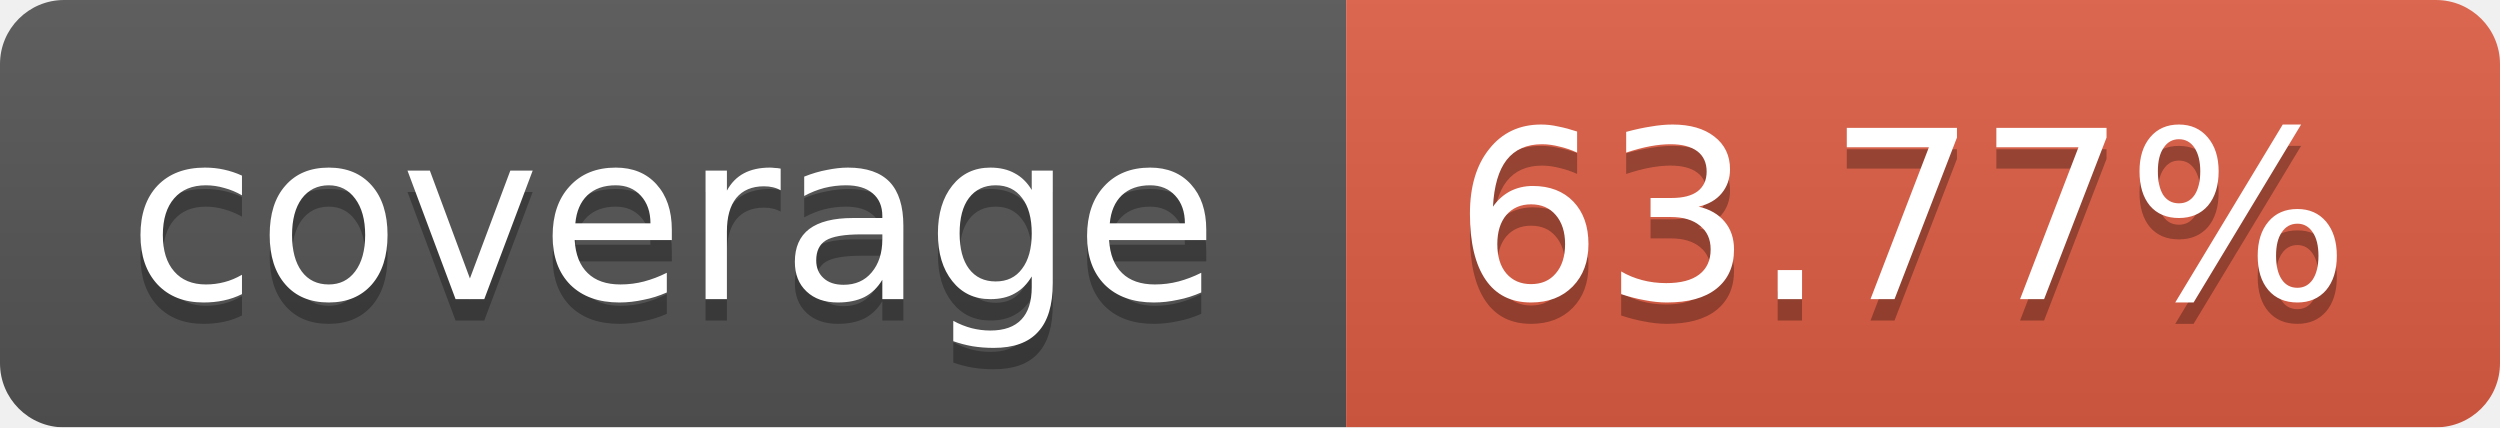
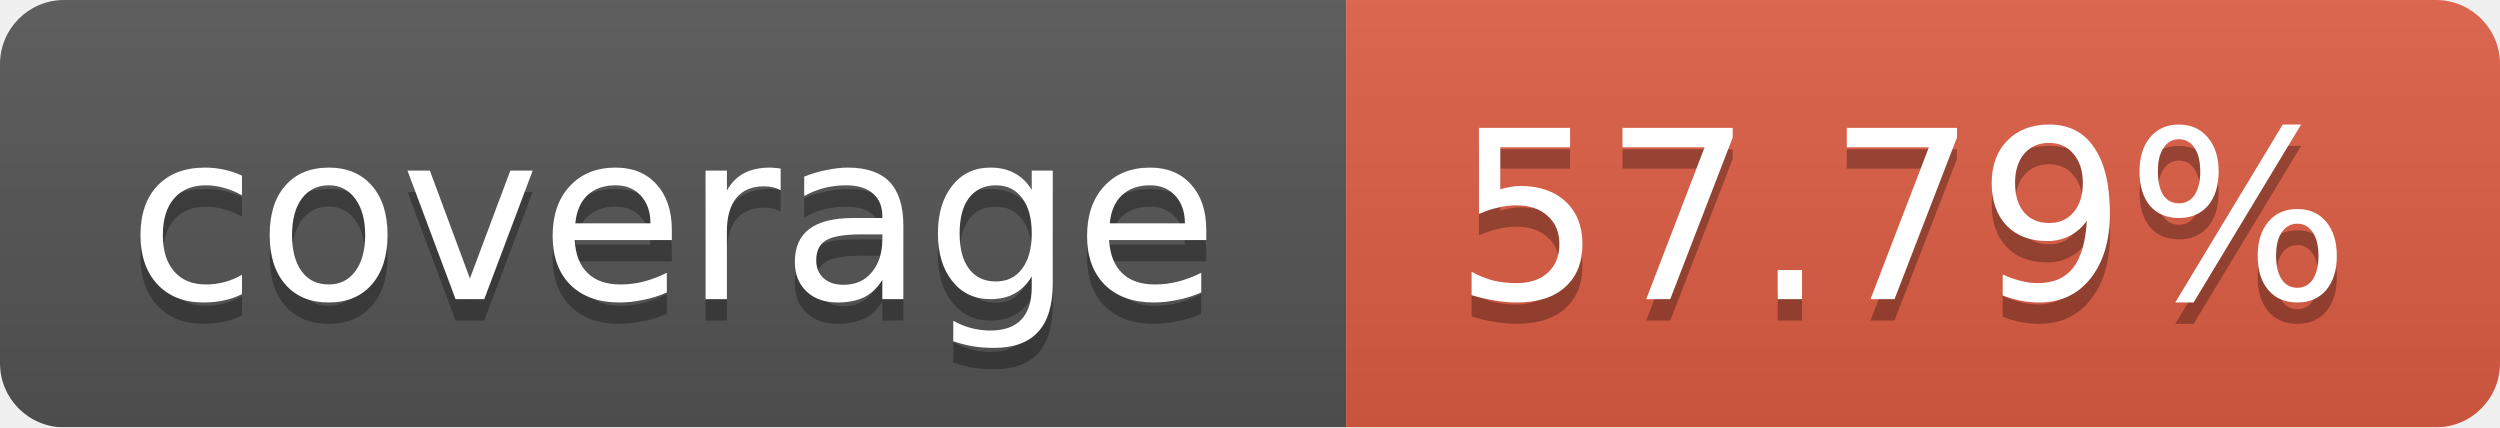
<svg xmlns="http://www.w3.org/2000/svg" width="117" height="20">
  <linearGradient id="b" x2="0" y2="100%">
    <stop offset="0" stop-color="#bbb" stop-opacity=".1" />
    <stop offset="1" stop-opacity=".1" />
  </linearGradient>
  <mask id="a">
    <rect width="117" height="20" rx="3" fill="#fff" />
  </mask>
  <g mask="url(#a)">
    <path fill="#555" d="M0 0h63v20H0z" />
    <path fill="#e05d44" d="M63 0h54v20H63z" />
    <path fill="url(#b)" d="M0 0h117v20H0z" />
  </g>
  <g fill="#fff" text-anchor="middle" font-family="DejaVu Sans,Verdana,Geneva,sans-serif" font-size="11">
    <text x="31.5" y="15" fill="#010101" fill-opacity=".3">coverage</text>
    <text x="31.5" y="14">coverage</text>
-     <text x="89" y="15" fill="#010101" fill-opacity=".3">63.77%</text>
-     <text x="89" y="14">63.77%</text>
+     <text x="89" y="15" fill="#010101" fill-opacity=".3">57.79%</text>
+     <text x="89" y="14">57.79%</text>
  </g>
</svg>
